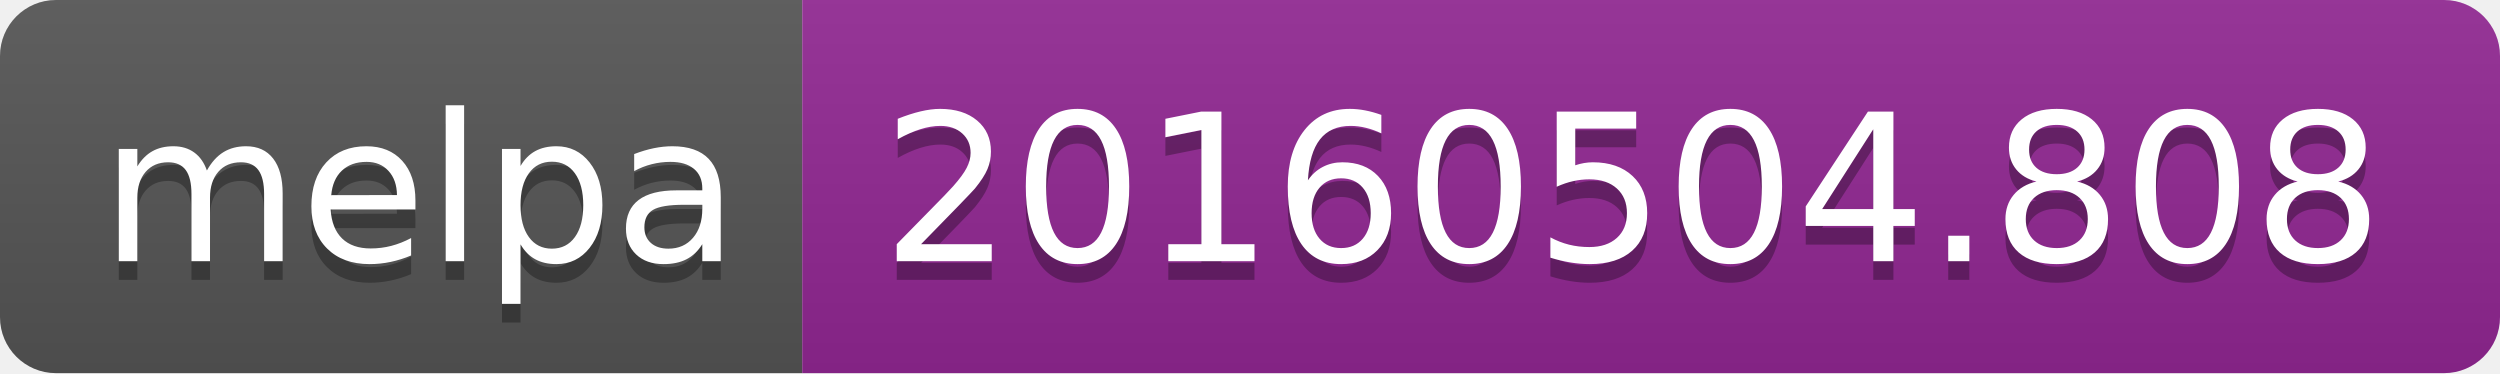
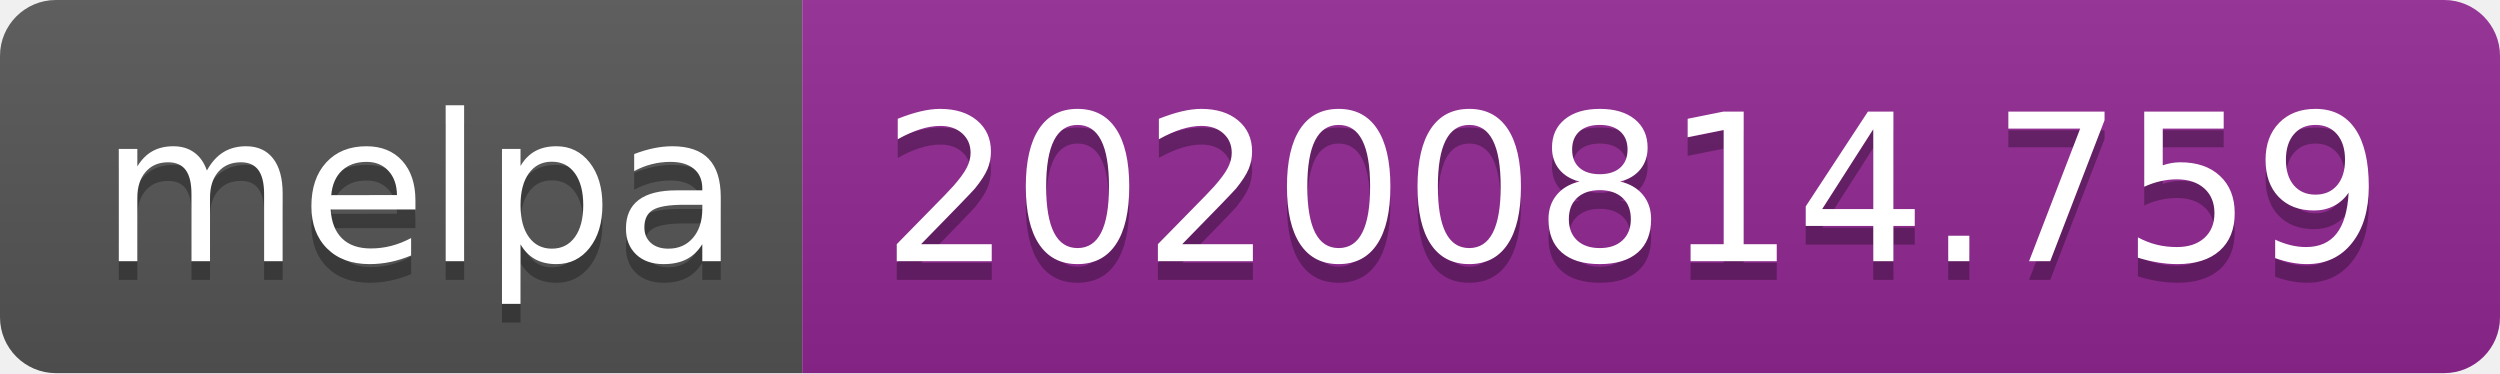
- <svg xmlns="http://www.w3.org/2000/svg" width="134" height="20" role="img" aria-label="melpa: 20160504.808">
+ <svg xmlns="http://www.w3.org/2000/svg" width="134" height="20" role="img" aria-label="melpa: 20200814.759">
  <linearGradient id="s" x2="0" y2="100%">
    <stop offset="0" stop-color="#bbb" stop-opacity=".1" />
    <stop offset="1" stop-opacity=".1" />
  </linearGradient>
  <clipPath id="r">
    <rect width="134" height="20" rx="3" fill="#fff" />
  </clipPath>
  <g clip-path="url(#r)">
    <rect width="43" height="20" fill="#555" />
    <rect x="43" width="91" height="20" fill="#922793" />
    <rect width="134" height="20" fill="url(#s)" />
  </g>
  <g fill="#fff" text-anchor="middle" font-family="Verdana,Geneva,DejaVu Sans,sans-serif" text-rendering="geometricPrecision" font-size="110">
    <text aria-hidden="true" x="225" y="150" fill="#010101" fill-opacity=".3" transform="scale(.1)" textLength="330">melpa</text>
    <text x="225" y="140" transform="scale(.1)" fill="#fff" textLength="330">melpa</text>
-     <text aria-hidden="true" x="875" y="150" fill="#010101" fill-opacity=".3" transform="scale(.1)" textLength="810">20160504.808</text>
-     <text x="875" y="140" transform="scale(.1)" fill="#fff" textLength="810">20160504.808</text>
+     <text aria-hidden="true" x="875" y="150" fill="#010101" fill-opacity=".3" transform="scale(.1)" textLength="810">20200814.759</text>
+     <text x="875" y="140" transform="scale(.1)" fill="#fff" textLength="810">20200814.759</text>
  </g>
</svg>
